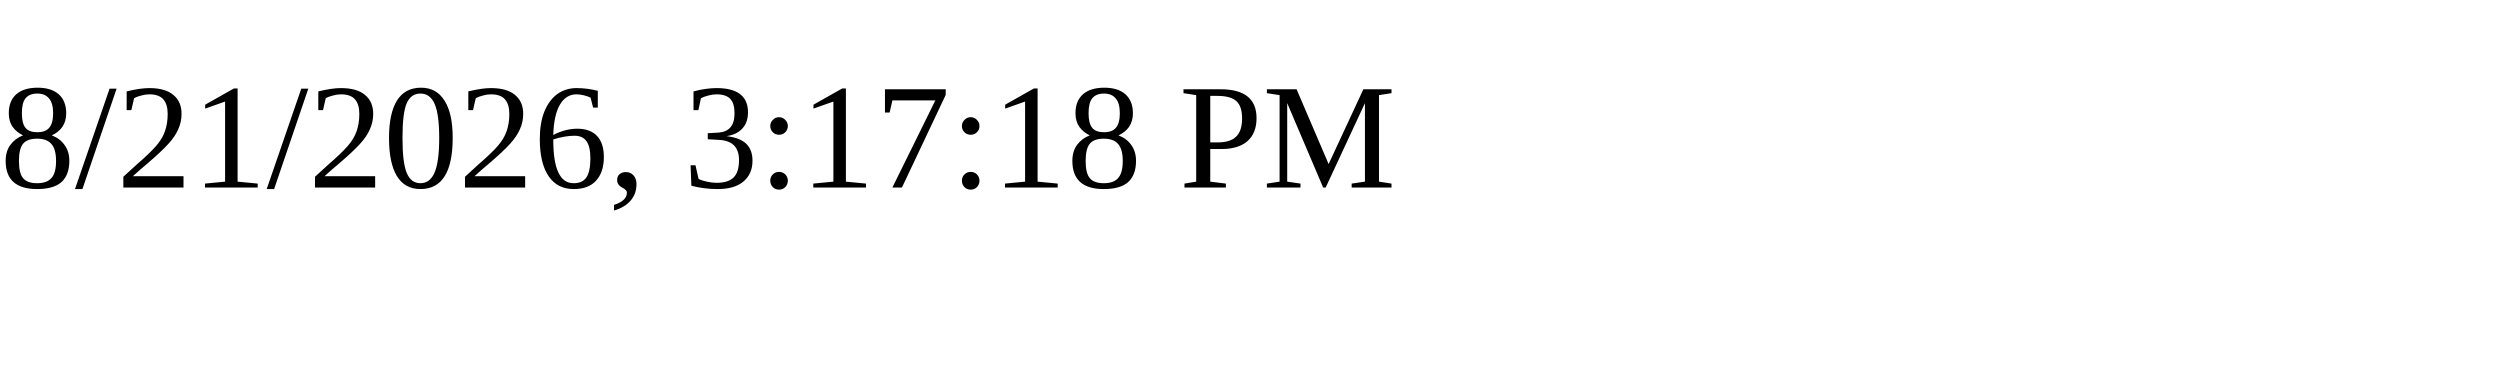
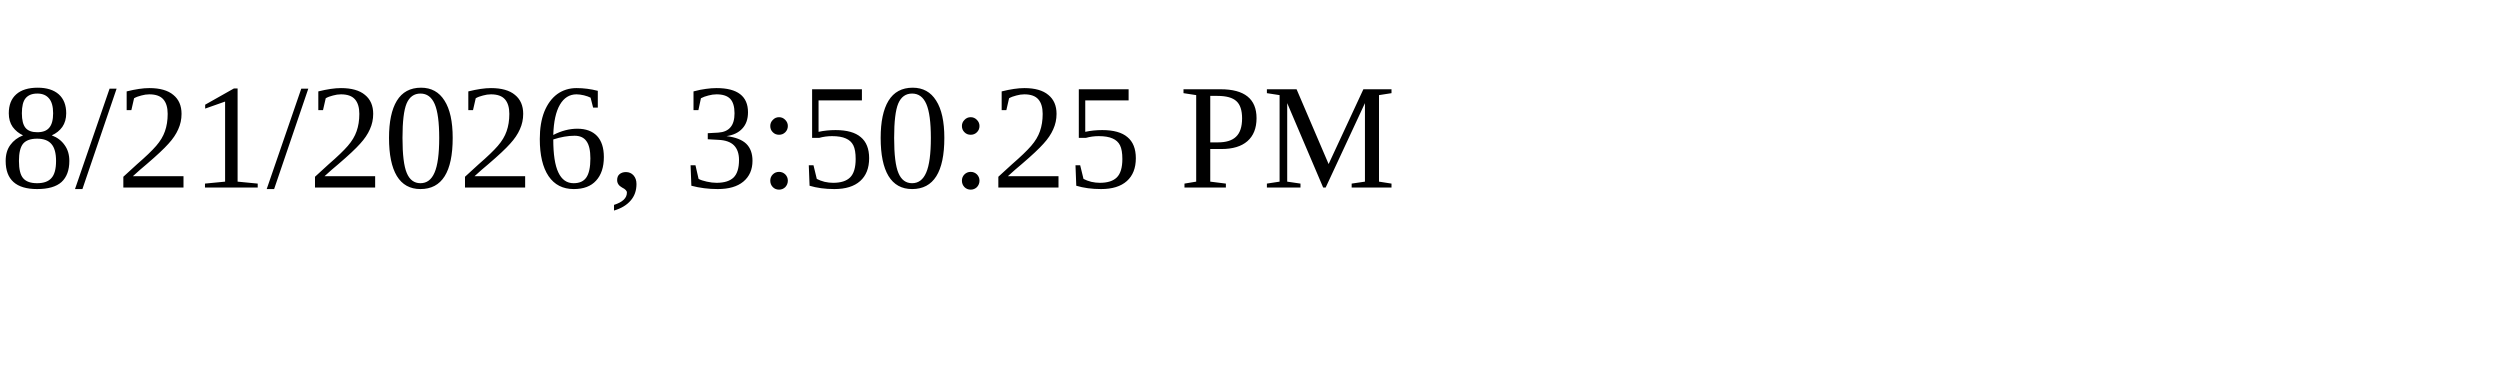
<svg xmlns="http://www.w3.org/2000/svg" height="30" width="200">
-   <text x="0" y="15">8/21/2026, 3:17:18 PM</text>
+   <text x="0" y="15">8/21/2026, 3:50:25 PM</text>
</svg>
